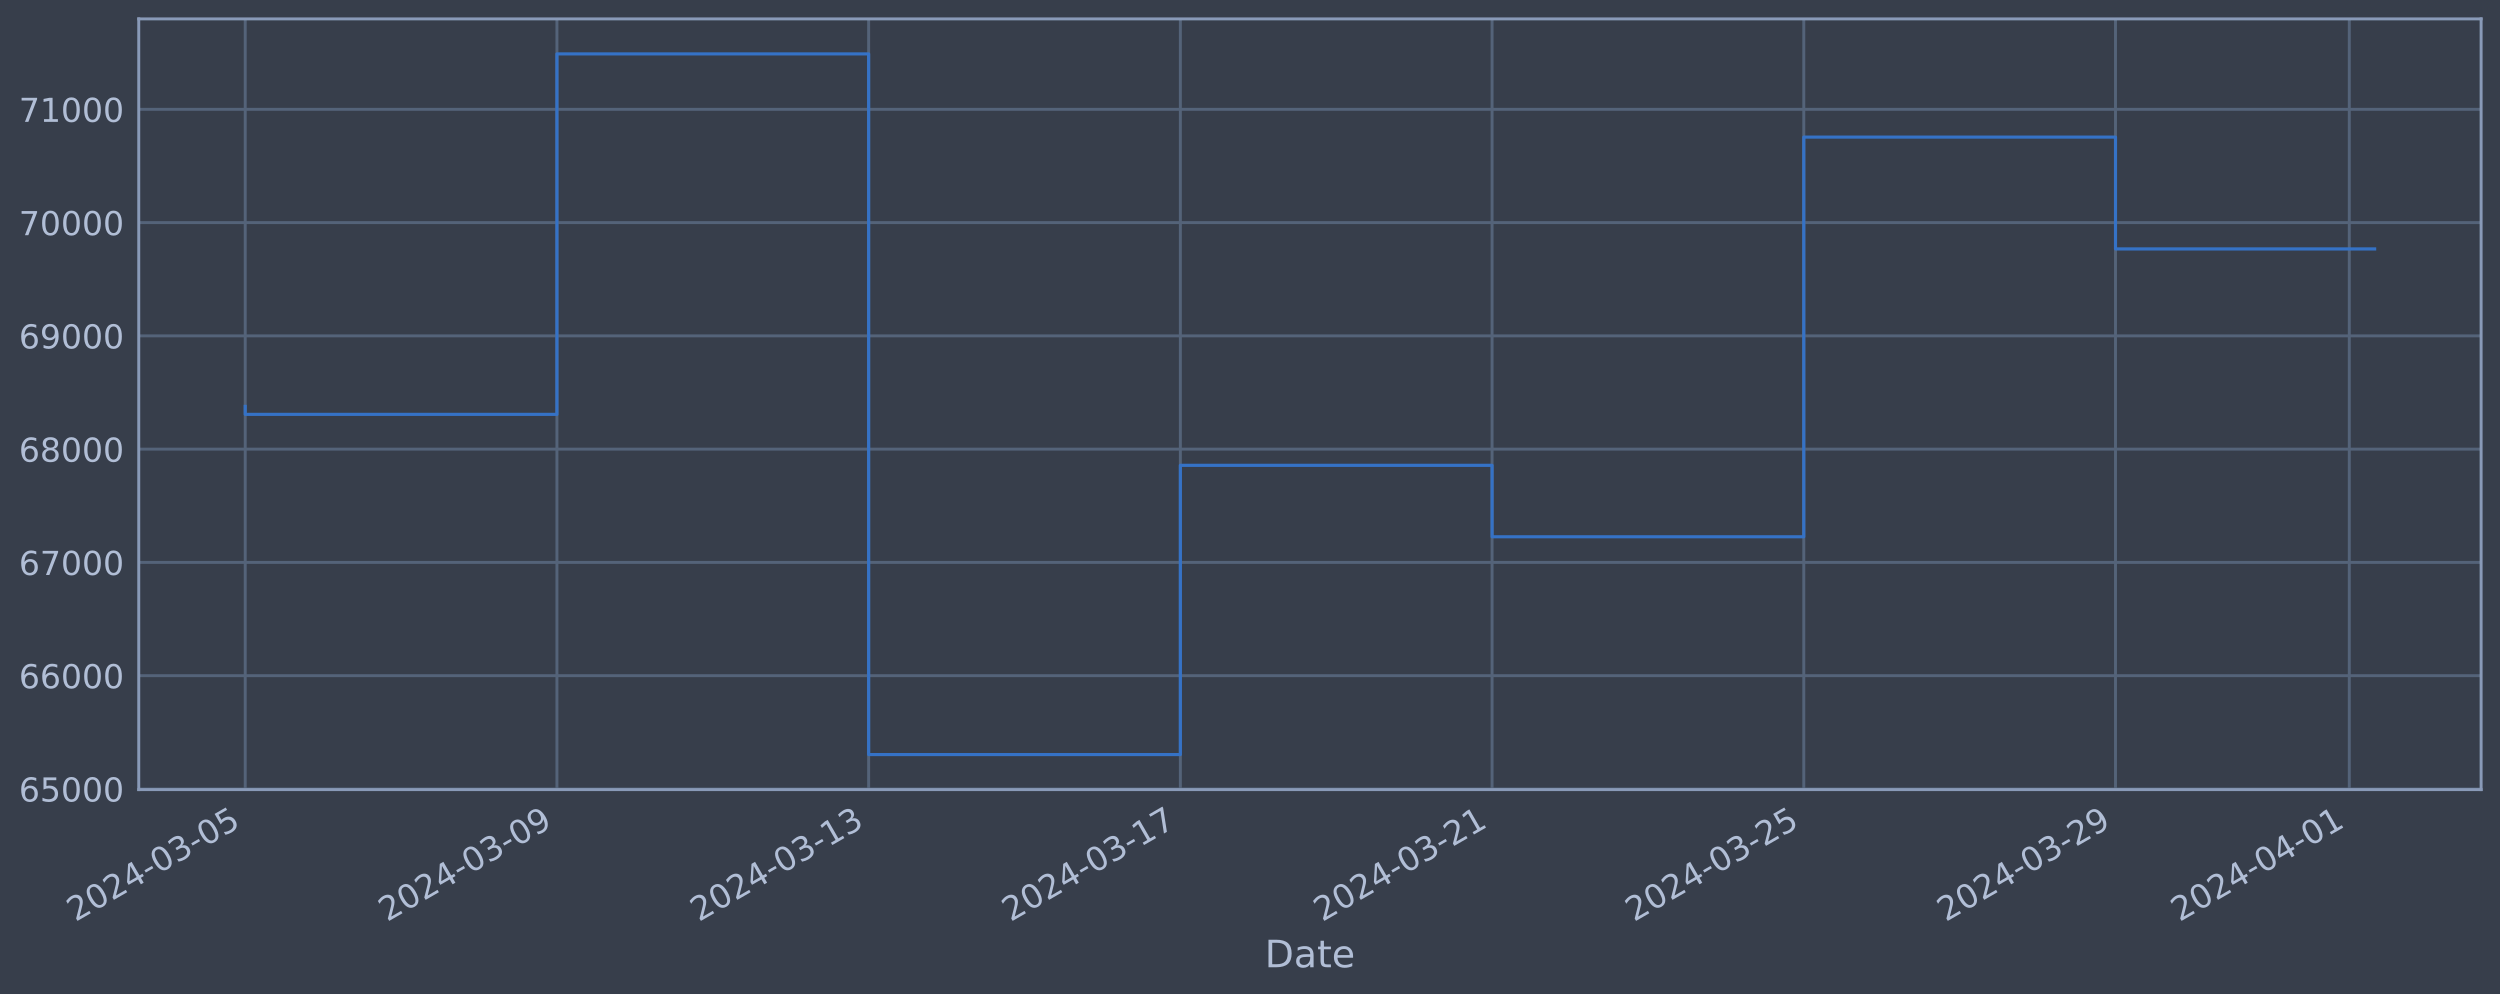
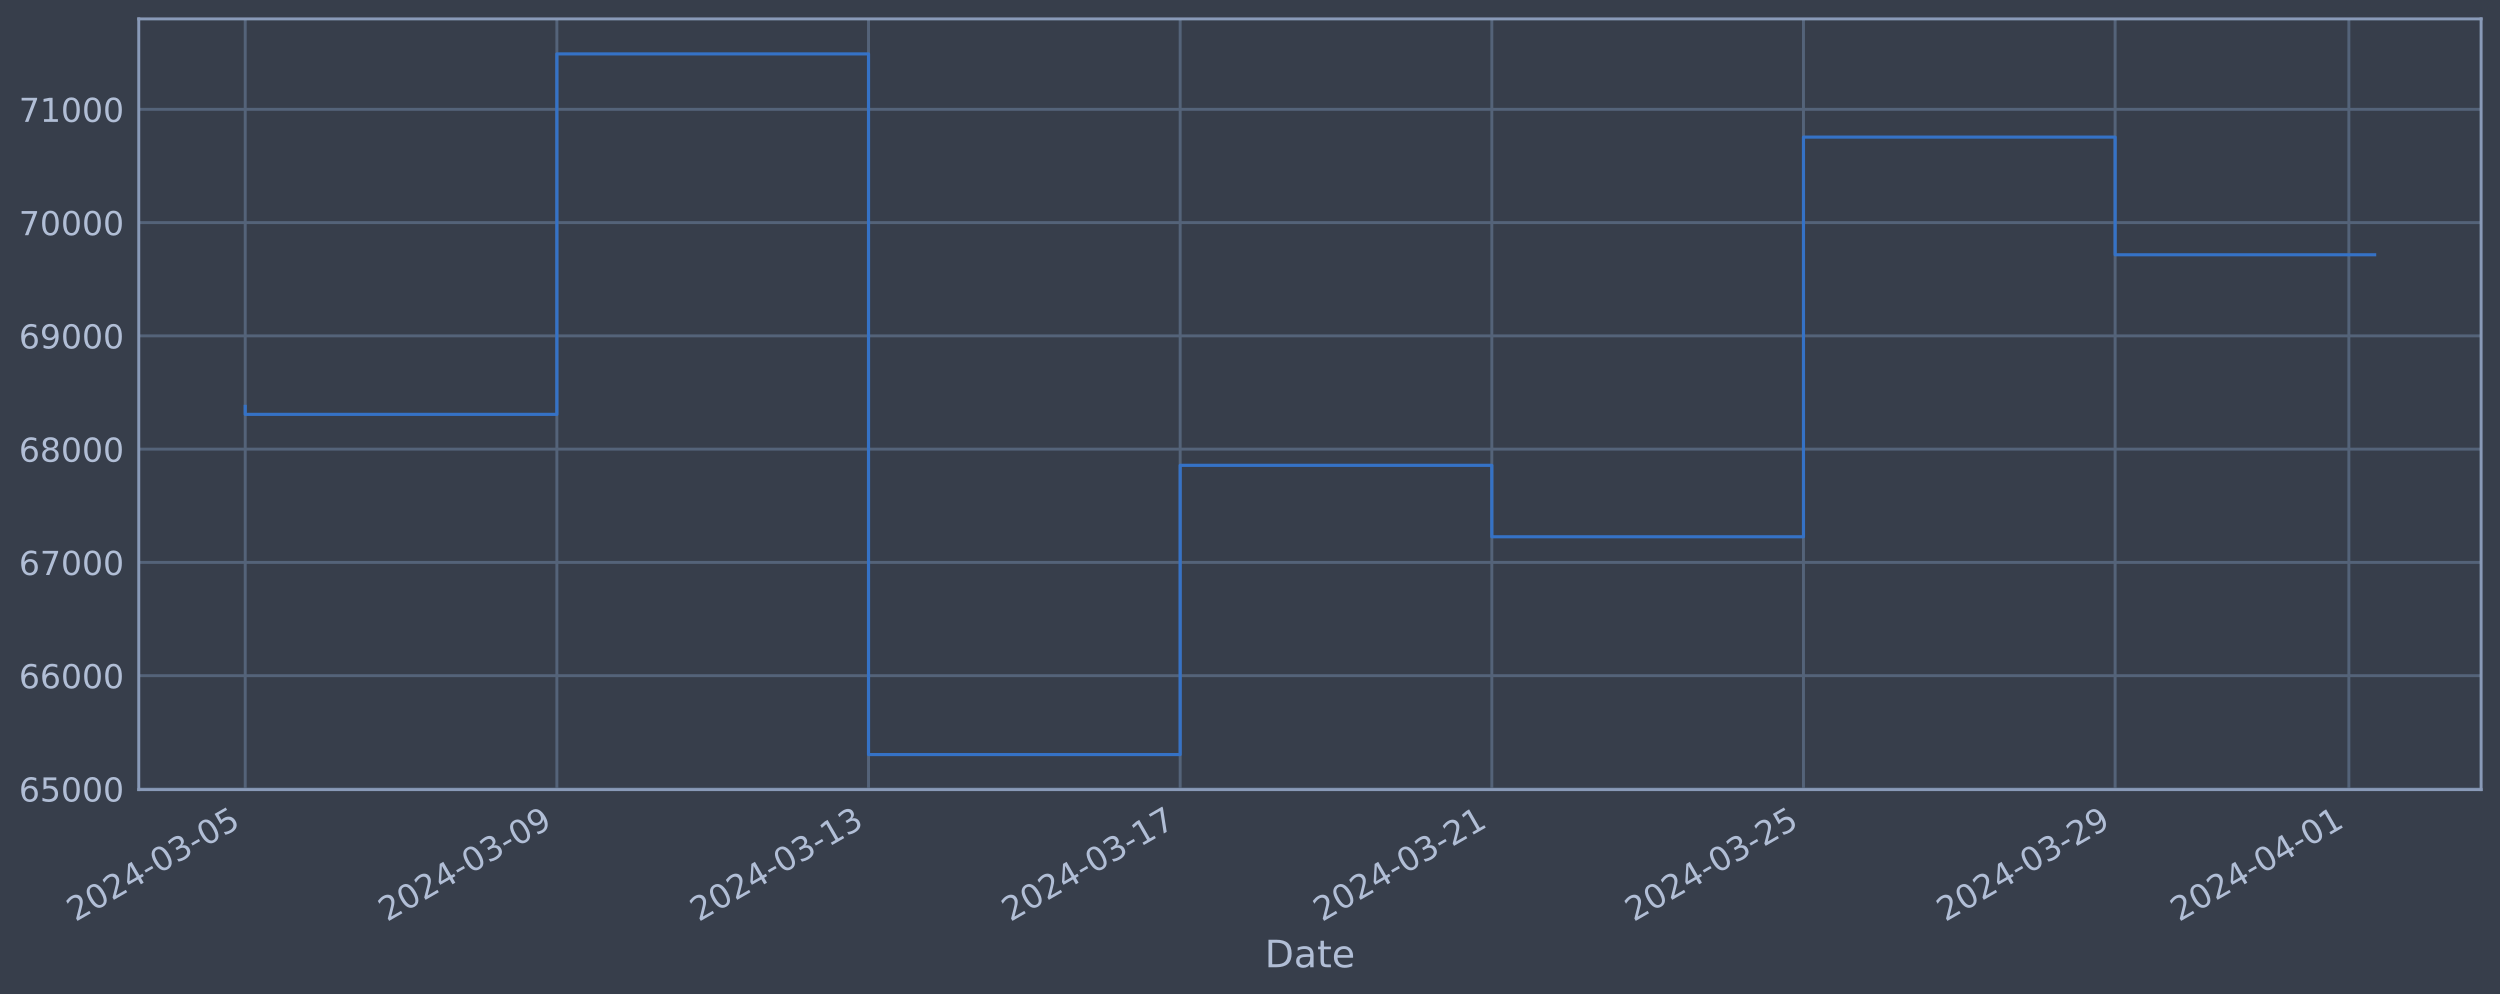
<svg xmlns="http://www.w3.org/2000/svg" xmlns:xlink="http://www.w3.org/1999/xlink" width="952.884pt" height="378.87pt" viewBox="0 0 952.884 378.87" version="1.1">
  <defs>
    <style type="text/css">*{stroke-linejoin: round; stroke-linecap: butt}</style>
  </defs>
  <g id="figure_1">
    <g id="patch_1">
      <path d="M 0 378.87  L 952.884 378.87  L 952.884 0  L 0 0  z " style="fill: #373e4b" />
    </g>
    <g id="axes_1">
      <g id="patch_2">
        <path d="M 52.884 300.96  L 945.684 300.96  L 945.684 7.2  L 52.884 7.2  z " style="fill: #373e4b" />
      </g>
      <g id="matplotlib.axis_1">
        <g id="xtick_1">
          <g id="line2d_1">
-             <path d="M 93.466 300.96  L 93.466 7.2  " clip-path="url(#pde66fedf32)" style="fill: none; stroke: #546379; stroke-width: 1.12; stroke-linecap: square" />
+             <path d="M 93.466 300.96  L 93.466 7.2  " clip-path="url(#pae11b08d43)" style="fill: none; stroke: #546379; stroke-width: 1.12; stroke-linecap: square" />
          </g>
          <g id="line2d_2" />
          <g id="text_1">
            <g style="fill: #b1bed6" transform="translate(28.74006 351.4642) rotate(-30) scale(0.126 -0.126)">
              <defs>
                <path id="DejaVuSans-32" d="M 1228 531  L 3431 531  L 3431 0  L 469 0  L 469 531  Q 828 903 1448 1529  Q 2069 2156 2228 2338  Q 2531 2678 2651 2914  Q 2772 3150 2772 3378  Q 2772 3750 2511 3984  Q 2250 4219 1831 4219  Q 1534 4219 1204 4116  Q 875 4013 500 3803  L 500 4441  Q 881 4594 1212 4672  Q 1544 4750 1819 4750  Q 2544 4750 2975 4387  Q 3406 4025 3406 3419  Q 3406 3131 3298 2873  Q 3191 2616 2906 2266  Q 2828 2175 2409 1742  Q 1991 1309 1228 531  z " transform="scale(0.015625)" />
                <path id="DejaVuSans-30" d="M 2034 4250  Q 1547 4250 1301 3770  Q 1056 3291 1056 2328  Q 1056 1369 1301 889  Q 1547 409 2034 409  Q 2525 409 2770 889  Q 3016 1369 3016 2328  Q 3016 3291 2770 3770  Q 2525 4250 2034 4250  z M 2034 4750  Q 2819 4750 3233 4129  Q 3647 3509 3647 2328  Q 3647 1150 3233 529  Q 2819 -91 2034 -91  Q 1250 -91 836 529  Q 422 1150 422 2328  Q 422 3509 836 4129  Q 1250 4750 2034 4750  z " transform="scale(0.015625)" />
                <path id="DejaVuSans-34" d="M 2419 4116  L 825 1625  L 2419 1625  L 2419 4116  z M 2253 4666  L 3047 4666  L 3047 1625  L 3713 1625  L 3713 1100  L 3047 1100  L 3047 0  L 2419 0  L 2419 1100  L 313 1100  L 313 1709  L 2253 4666  z " transform="scale(0.015625)" />
                <path id="DejaVuSans-2d" d="M 313 2009  L 1997 2009  L 1997 1497  L 313 1497  L 313 2009  z " transform="scale(0.015625)" />
                <path id="DejaVuSans-33" d="M 2597 2516  Q 3050 2419 3304 2112  Q 3559 1806 3559 1356  Q 3559 666 3084 287  Q 2609 -91 1734 -91  Q 1441 -91 1130 -33  Q 819 25 488 141  L 488 750  Q 750 597 1062 519  Q 1375 441 1716 441  Q 2309 441 2620 675  Q 2931 909 2931 1356  Q 2931 1769 2642 2001  Q 2353 2234 1838 2234  L 1294 2234  L 1294 2753  L 1863 2753  Q 2328 2753 2575 2939  Q 2822 3125 2822 3475  Q 2822 3834 2567 4026  Q 2313 4219 1838 4219  Q 1578 4219 1281 4162  Q 984 4106 628 3988  L 628 4550  Q 988 4650 1302 4700  Q 1616 4750 1894 4750  Q 2613 4750 3031 4423  Q 3450 4097 3450 3541  Q 3450 3153 3228 2886  Q 3006 2619 2597 2516  z " transform="scale(0.015625)" />
                <path id="DejaVuSans-35" d="M 691 4666  L 3169 4666  L 3169 4134  L 1269 4134  L 1269 2991  Q 1406 3038 1543 3061  Q 1681 3084 1819 3084  Q 2600 3084 3056 2656  Q 3513 2228 3513 1497  Q 3513 744 3044 326  Q 2575 -91 1722 -91  Q 1428 -91 1123 -41  Q 819 9 494 109  L 494 744  Q 775 591 1075 516  Q 1375 441 1709 441  Q 2250 441 2565 725  Q 2881 1009 2881 1497  Q 2881 1984 2565 2268  Q 2250 2553 1709 2553  Q 1456 2553 1204 2497  Q 953 2441 691 2322  L 691 4666  z " transform="scale(0.015625)" />
              </defs>
              <use xlink:href="#DejaVuSans-32" />
              <use xlink:href="#DejaVuSans-30" x="63.623" />
              <use xlink:href="#DejaVuSans-32" x="127.246" />
              <use xlink:href="#DejaVuSans-34" x="190.869" />
              <use xlink:href="#DejaVuSans-2d" x="254.492" />
              <use xlink:href="#DejaVuSans-30" x="290.576" />
              <use xlink:href="#DejaVuSans-33" x="354.199" />
              <use xlink:href="#DejaVuSans-2d" x="417.822" />
              <use xlink:href="#DejaVuSans-30" x="453.906" />
              <use xlink:href="#DejaVuSans-35" x="517.529" />
            </g>
          </g>
        </g>
        <g id="xtick_2">
          <g id="line2d_3">
-             <path d="M 212.276 300.96  L 212.276 7.2  " clip-path="url(#pde66fedf32)" style="fill: none; stroke: #546379; stroke-width: 1.12; stroke-linecap: square" />
+             <path d="M 212.252 300.96  L 212.252 7.2  " clip-path="url(#pae11b08d43)" style="fill: none; stroke: #546379; stroke-width: 1.12; stroke-linecap: square" />
          </g>
          <g id="line2d_4" />
          <g id="text_2">
-             <g style="fill: #b1bed6" transform="translate(147.5508 351.4642) rotate(-30) scale(0.126 -0.126)">
+             <g style="fill: #b1bed6" transform="translate(147.5266 351.4642) rotate(-30) scale(0.126 -0.126)">
              <defs>
                <path id="DejaVuSans-39" d="M 703 97  L 703 672  Q 941 559 1184 500  Q 1428 441 1663 441  Q 2288 441 2617 861  Q 2947 1281 2994 2138  Q 2813 1869 2534 1725  Q 2256 1581 1919 1581  Q 1219 1581 811 2004  Q 403 2428 403 3163  Q 403 3881 828 4315  Q 1253 4750 1959 4750  Q 2769 4750 3195 4129  Q 3622 3509 3622 2328  Q 3622 1225 3098 567  Q 2575 -91 1691 -91  Q 1453 -91 1209 -44  Q 966 3 703 97  z M 1959 2075  Q 2384 2075 2632 2365  Q 2881 2656 2881 3163  Q 2881 3666 2632 3958  Q 2384 4250 1959 4250  Q 1534 4250 1286 3958  Q 1038 3666 1038 3163  Q 1038 2656 1286 2365  Q 1534 2075 1959 2075  z " transform="scale(0.015625)" />
              </defs>
              <use xlink:href="#DejaVuSans-32" />
              <use xlink:href="#DejaVuSans-30" x="63.623" />
              <use xlink:href="#DejaVuSans-32" x="127.246" />
              <use xlink:href="#DejaVuSans-34" x="190.869" />
              <use xlink:href="#DejaVuSans-2d" x="254.492" />
              <use xlink:href="#DejaVuSans-30" x="290.576" />
              <use xlink:href="#DejaVuSans-33" x="354.199" />
              <use xlink:href="#DejaVuSans-2d" x="417.822" />
              <use xlink:href="#DejaVuSans-30" x="453.906" />
              <use xlink:href="#DejaVuSans-39" x="517.529" />
            </g>
          </g>
        </g>
        <g id="xtick_3">
          <g id="line2d_5">
-             <path d="M 331.087 300.96  L 331.087 7.2  " clip-path="url(#pde66fedf32)" style="fill: none; stroke: #546379; stroke-width: 1.12; stroke-linecap: square" />
+             <path d="M 331.039 300.96  L 331.039 7.2  " clip-path="url(#pae11b08d43)" style="fill: none; stroke: #546379; stroke-width: 1.12; stroke-linecap: square" />
          </g>
          <g id="line2d_6" />
          <g id="text_3">
-             <g style="fill: #b1bed6" transform="translate(266.3615 351.4642) rotate(-30) scale(0.126 -0.126)">
+             <g style="fill: #b1bed6" transform="translate(266.3132 351.4642) rotate(-30) scale(0.126 -0.126)">
              <defs>
                <path id="DejaVuSans-31" d="M 794 531  L 1825 531  L 1825 4091  L 703 3866  L 703 4441  L 1819 4666  L 2450 4666  L 2450 531  L 3481 531  L 3481 0  L 794 0  L 794 531  z " transform="scale(0.015625)" />
              </defs>
              <use xlink:href="#DejaVuSans-32" />
              <use xlink:href="#DejaVuSans-30" x="63.623" />
              <use xlink:href="#DejaVuSans-32" x="127.246" />
              <use xlink:href="#DejaVuSans-34" x="190.869" />
              <use xlink:href="#DejaVuSans-2d" x="254.492" />
              <use xlink:href="#DejaVuSans-30" x="290.576" />
              <use xlink:href="#DejaVuSans-33" x="354.199" />
              <use xlink:href="#DejaVuSans-2d" x="417.822" />
              <use xlink:href="#DejaVuSans-31" x="453.906" />
              <use xlink:href="#DejaVuSans-33" x="517.529" />
            </g>
          </g>
        </g>
        <g id="xtick_4">
          <g id="line2d_7">
-             <path d="M 449.898 300.96  L 449.898 7.2  " clip-path="url(#pde66fedf32)" style="fill: none; stroke: #546379; stroke-width: 1.12; stroke-linecap: square" />
+             <path d="M 449.825 300.96  L 449.825 7.2  " clip-path="url(#pae11b08d43)" style="fill: none; stroke: #546379; stroke-width: 1.12; stroke-linecap: square" />
          </g>
          <g id="line2d_8" />
          <g id="text_4">
-             <g style="fill: #b1bed6" transform="translate(385.1722 351.4642) rotate(-30) scale(0.126 -0.126)">
+             <g style="fill: #b1bed6" transform="translate(385.0998 351.4642) rotate(-30) scale(0.126 -0.126)">
              <defs>
                <path id="DejaVuSans-37" d="M 525 4666  L 3525 4666  L 3525 4397  L 1831 0  L 1172 0  L 2766 4134  L 525 4134  L 525 4666  z " transform="scale(0.015625)" />
              </defs>
              <use xlink:href="#DejaVuSans-32" />
              <use xlink:href="#DejaVuSans-30" x="63.623" />
              <use xlink:href="#DejaVuSans-32" x="127.246" />
              <use xlink:href="#DejaVuSans-34" x="190.869" />
              <use xlink:href="#DejaVuSans-2d" x="254.492" />
              <use xlink:href="#DejaVuSans-30" x="290.576" />
              <use xlink:href="#DejaVuSans-33" x="354.199" />
              <use xlink:href="#DejaVuSans-2d" x="417.822" />
              <use xlink:href="#DejaVuSans-31" x="453.906" />
              <use xlink:href="#DejaVuSans-37" x="517.529" />
            </g>
          </g>
        </g>
        <g id="xtick_5">
          <g id="line2d_9">
-             <path d="M 568.708 300.96  L 568.708 7.2  " clip-path="url(#pde66fedf32)" style="fill: none; stroke: #546379; stroke-width: 1.12; stroke-linecap: square" />
+             <path d="M 568.612 300.96  L 568.612 7.2  " clip-path="url(#pae11b08d43)" style="fill: none; stroke: #546379; stroke-width: 1.12; stroke-linecap: square" />
          </g>
          <g id="line2d_10" />
          <g id="text_5">
-             <g style="fill: #b1bed6" transform="translate(503.9829 351.4642) rotate(-30) scale(0.126 -0.126)">
+             <g style="fill: #b1bed6" transform="translate(503.8863 351.4642) rotate(-30) scale(0.126 -0.126)">
              <use xlink:href="#DejaVuSans-32" />
              <use xlink:href="#DejaVuSans-30" x="63.623" />
              <use xlink:href="#DejaVuSans-32" x="127.246" />
              <use xlink:href="#DejaVuSans-34" x="190.869" />
              <use xlink:href="#DejaVuSans-2d" x="254.492" />
              <use xlink:href="#DejaVuSans-30" x="290.576" />
              <use xlink:href="#DejaVuSans-33" x="354.199" />
              <use xlink:href="#DejaVuSans-2d" x="417.822" />
              <use xlink:href="#DejaVuSans-32" x="453.906" />
              <use xlink:href="#DejaVuSans-31" x="517.529" />
            </g>
          </g>
        </g>
        <g id="xtick_6">
          <g id="line2d_11">
-             <path d="M 687.519 300.96  L 687.519 7.2  " clip-path="url(#pde66fedf32)" style="fill: none; stroke: #546379; stroke-width: 1.12; stroke-linecap: square" />
+             <path d="M 687.398 300.96  L 687.398 7.2  " clip-path="url(#pae11b08d43)" style="fill: none; stroke: #546379; stroke-width: 1.12; stroke-linecap: square" />
          </g>
          <g id="line2d_12" />
          <g id="text_6">
-             <g style="fill: #b1bed6" transform="translate(622.7936 351.4642) rotate(-30) scale(0.126 -0.126)">
+             <g style="fill: #b1bed6" transform="translate(622.6729 351.4642) rotate(-30) scale(0.126 -0.126)">
              <use xlink:href="#DejaVuSans-32" />
              <use xlink:href="#DejaVuSans-30" x="63.623" />
              <use xlink:href="#DejaVuSans-32" x="127.246" />
              <use xlink:href="#DejaVuSans-34" x="190.869" />
              <use xlink:href="#DejaVuSans-2d" x="254.492" />
              <use xlink:href="#DejaVuSans-30" x="290.576" />
              <use xlink:href="#DejaVuSans-33" x="354.199" />
              <use xlink:href="#DejaVuSans-2d" x="417.822" />
              <use xlink:href="#DejaVuSans-32" x="453.906" />
              <use xlink:href="#DejaVuSans-35" x="517.529" />
            </g>
          </g>
        </g>
        <g id="xtick_7">
          <g id="line2d_13">
-             <path d="M 806.33 300.96  L 806.33 7.2  " clip-path="url(#pde66fedf32)" style="fill: none; stroke: #546379; stroke-width: 1.12; stroke-linecap: square" />
+             <path d="M 806.185 300.96  L 806.185 7.2  " clip-path="url(#pae11b08d43)" style="fill: none; stroke: #546379; stroke-width: 1.12; stroke-linecap: square" />
          </g>
          <g id="line2d_14" />
          <g id="text_7">
-             <g style="fill: #b1bed6" transform="translate(741.6044 351.4642) rotate(-30) scale(0.126 -0.126)">
+             <g style="fill: #b1bed6" transform="translate(741.4595 351.4642) rotate(-30) scale(0.126 -0.126)">
              <use xlink:href="#DejaVuSans-32" />
              <use xlink:href="#DejaVuSans-30" x="63.623" />
              <use xlink:href="#DejaVuSans-32" x="127.246" />
              <use xlink:href="#DejaVuSans-34" x="190.869" />
              <use xlink:href="#DejaVuSans-2d" x="254.492" />
              <use xlink:href="#DejaVuSans-30" x="290.576" />
              <use xlink:href="#DejaVuSans-33" x="354.199" />
              <use xlink:href="#DejaVuSans-2d" x="417.822" />
              <use xlink:href="#DejaVuSans-32" x="453.906" />
              <use xlink:href="#DejaVuSans-39" x="517.529" />
            </g>
          </g>
        </g>
        <g id="xtick_8">
          <g id="line2d_15">
-             <path d="M 895.438 300.96  L 895.438 7.2  " clip-path="url(#pde66fedf32)" style="fill: none; stroke: #546379; stroke-width: 1.12; stroke-linecap: square" />
+             <path d="M 895.275 300.96  L 895.275 7.2  " clip-path="url(#pae11b08d43)" style="fill: none; stroke: #546379; stroke-width: 1.12; stroke-linecap: square" />
          </g>
          <g id="line2d_16" />
          <g id="text_8">
-             <g style="fill: #b1bed6" transform="translate(830.7124 351.4642) rotate(-30) scale(0.126 -0.126)">
+             <g style="fill: #b1bed6" transform="translate(830.5494 351.4642) rotate(-30) scale(0.126 -0.126)">
              <use xlink:href="#DejaVuSans-32" />
              <use xlink:href="#DejaVuSans-30" x="63.623" />
              <use xlink:href="#DejaVuSans-32" x="127.246" />
              <use xlink:href="#DejaVuSans-34" x="190.869" />
              <use xlink:href="#DejaVuSans-2d" x="254.492" />
              <use xlink:href="#DejaVuSans-30" x="290.576" />
              <use xlink:href="#DejaVuSans-34" x="354.199" />
              <use xlink:href="#DejaVuSans-2d" x="417.822" />
              <use xlink:href="#DejaVuSans-30" x="453.906" />
              <use xlink:href="#DejaVuSans-31" x="517.529" />
            </g>
          </g>
        </g>
        <g id="text_9">
          <g style="fill: #b1bed6" transform="translate(482.0746 368.6753) scale(0.144 -0.144)">
            <defs>
              <path id="DejaVuSans-44" d="M 1259 4147  L 1259 519  L 2022 519  Q 2988 519 3436 956  Q 3884 1394 3884 2338  Q 3884 3275 3436 3711  Q 2988 4147 2022 4147  L 1259 4147  z M 628 4666  L 1925 4666  Q 3281 4666 3915 4102  Q 4550 3538 4550 2338  Q 4550 1131 3912 565  Q 3275 0 1925 0  L 628 0  L 628 4666  z " transform="scale(0.015625)" />
              <path id="DejaVuSans-61" d="M 2194 1759  Q 1497 1759 1228 1600  Q 959 1441 959 1056  Q 959 750 1161 570  Q 1363 391 1709 391  Q 2188 391 2477 730  Q 2766 1069 2766 1631  L 2766 1759  L 2194 1759  z M 3341 1997  L 3341 0  L 2766 0  L 2766 531  Q 2569 213 2275 61  Q 1981 -91 1556 -91  Q 1019 -91 701 211  Q 384 513 384 1019  Q 384 1609 779 1909  Q 1175 2209 1959 2209  L 2766 2209  L 2766 2266  Q 2766 2663 2505 2880  Q 2244 3097 1772 3097  Q 1472 3097 1187 3025  Q 903 2953 641 2809  L 641 3341  Q 956 3463 1253 3523  Q 1550 3584 1831 3584  Q 2591 3584 2966 3190  Q 3341 2797 3341 1997  z " transform="scale(0.015625)" />
              <path id="DejaVuSans-74" d="M 1172 4494  L 1172 3500  L 2356 3500  L 2356 3053  L 1172 3053  L 1172 1153  Q 1172 725 1289 603  Q 1406 481 1766 481  L 2356 481  L 2356 0  L 1766 0  Q 1100 0 847 248  Q 594 497 594 1153  L 594 3053  L 172 3053  L 172 3500  L 594 3500  L 594 4494  L 1172 4494  z " transform="scale(0.015625)" />
              <path id="DejaVuSans-65" d="M 3597 1894  L 3597 1613  L 953 1613  Q 991 1019 1311 708  Q 1631 397 2203 397  Q 2534 397 2845 478  Q 3156 559 3463 722  L 3463 178  Q 3153 47 2828 -22  Q 2503 -91 2169 -91  Q 1331 -91 842 396  Q 353 884 353 1716  Q 353 2575 817 3079  Q 1281 3584 2069 3584  Q 2775 3584 3186 3129  Q 3597 2675 3597 1894  z M 3022 2063  Q 3016 2534 2758 2815  Q 2500 3097 2075 3097  Q 1594 3097 1305 2825  Q 1016 2553 972 2059  L 3022 2063  z " transform="scale(0.015625)" />
            </defs>
            <use xlink:href="#DejaVuSans-44" />
            <use xlink:href="#DejaVuSans-61" x="77.002" />
            <use xlink:href="#DejaVuSans-74" x="138.281" />
            <use xlink:href="#DejaVuSans-65" x="177.49" />
          </g>
        </g>
      </g>
      <g id="matplotlib.axis_2">
        <g id="ytick_1">
          <g id="line2d_17">
-             <path d="M 52.884 300.718  L 945.684 300.718  " clip-path="url(#pde66fedf32)" style="fill: none; stroke: #546379; stroke-width: 1.12; stroke-linecap: square" />
+             <path d="M 52.884 300.718  L 945.684 300.718  " clip-path="url(#pae11b08d43)" style="fill: none; stroke: #546379; stroke-width: 1.12; stroke-linecap: square" />
          </g>
          <g id="line2d_18" />
          <g id="text_10">
            <g style="fill: #b1bed6" transform="translate(7.2 305.5049) scale(0.126 -0.126)">
              <defs>
                <path id="DejaVuSans-36" d="M 2113 2584  Q 1688 2584 1439 2293  Q 1191 2003 1191 1497  Q 1191 994 1439 701  Q 1688 409 2113 409  Q 2538 409 2786 701  Q 3034 994 3034 1497  Q 3034 2003 2786 2293  Q 2538 2584 2113 2584  z M 3366 4563  L 3366 3988  Q 3128 4100 2886 4159  Q 2644 4219 2406 4219  Q 1781 4219 1451 3797  Q 1122 3375 1075 2522  Q 1259 2794 1537 2939  Q 1816 3084 2150 3084  Q 2853 3084 3261 2657  Q 3669 2231 3669 1497  Q 3669 778 3244 343  Q 2819 -91 2113 -91  Q 1303 -91 875 529  Q 447 1150 447 2328  Q 447 3434 972 4092  Q 1497 4750 2381 4750  Q 2619 4750 2861 4703  Q 3103 4656 3366 4563  z " transform="scale(0.015625)" />
              </defs>
              <use xlink:href="#DejaVuSans-36" />
              <use xlink:href="#DejaVuSans-35" x="63.623" />
              <use xlink:href="#DejaVuSans-30" x="127.246" />
              <use xlink:href="#DejaVuSans-30" x="190.869" />
              <use xlink:href="#DejaVuSans-30" x="254.492" />
            </g>
          </g>
        </g>
        <g id="ytick_2">
          <g id="line2d_19">
-             <path d="M 52.884 257.544  L 945.684 257.544  " clip-path="url(#pde66fedf32)" style="fill: none; stroke: #546379; stroke-width: 1.12; stroke-linecap: square" />
+             <path d="M 52.884 257.544  L 945.684 257.544  " clip-path="url(#pae11b08d43)" style="fill: none; stroke: #546379; stroke-width: 1.12; stroke-linecap: square" />
          </g>
          <g id="line2d_20" />
          <g id="text_11">
            <g style="fill: #b1bed6" transform="translate(7.2 262.331) scale(0.126 -0.126)">
              <use xlink:href="#DejaVuSans-36" />
              <use xlink:href="#DejaVuSans-36" x="63.623" />
              <use xlink:href="#DejaVuSans-30" x="127.246" />
              <use xlink:href="#DejaVuSans-30" x="190.869" />
              <use xlink:href="#DejaVuSans-30" x="254.492" />
            </g>
          </g>
        </g>
        <g id="ytick_3">
          <g id="line2d_21">
-             <path d="M 52.884 214.37  L 945.684 214.37  " clip-path="url(#pde66fedf32)" style="fill: none; stroke: #546379; stroke-width: 1.12; stroke-linecap: square" />
+             <path d="M 52.884 214.37  L 945.684 214.37  " clip-path="url(#pae11b08d43)" style="fill: none; stroke: #546379; stroke-width: 1.12; stroke-linecap: square" />
          </g>
          <g id="line2d_22" />
          <g id="text_12">
            <g style="fill: #b1bed6" transform="translate(7.2 219.157) scale(0.126 -0.126)">
              <use xlink:href="#DejaVuSans-36" />
              <use xlink:href="#DejaVuSans-37" x="63.623" />
              <use xlink:href="#DejaVuSans-30" x="127.246" />
              <use xlink:href="#DejaVuSans-30" x="190.869" />
              <use xlink:href="#DejaVuSans-30" x="254.492" />
            </g>
          </g>
        </g>
        <g id="ytick_4">
          <g id="line2d_23">
-             <path d="M 52.884 171.196  L 945.684 171.196  " clip-path="url(#pde66fedf32)" style="fill: none; stroke: #546379; stroke-width: 1.12; stroke-linecap: square" />
+             <path d="M 52.884 171.196  L 945.684 171.196  " clip-path="url(#pae11b08d43)" style="fill: none; stroke: #546379; stroke-width: 1.12; stroke-linecap: square" />
          </g>
          <g id="line2d_24" />
          <g id="text_13">
            <g style="fill: #b1bed6" transform="translate(7.2 175.9831) scale(0.126 -0.126)">
              <defs>
                <path id="DejaVuSans-38" d="M 2034 2216  Q 1584 2216 1326 1975  Q 1069 1734 1069 1313  Q 1069 891 1326 650  Q 1584 409 2034 409  Q 2484 409 2743 651  Q 3003 894 3003 1313  Q 3003 1734 2745 1975  Q 2488 2216 2034 2216  z M 1403 2484  Q 997 2584 770 2862  Q 544 3141 544 3541  Q 544 4100 942 4425  Q 1341 4750 2034 4750  Q 2731 4750 3128 4425  Q 3525 4100 3525 3541  Q 3525 3141 3298 2862  Q 3072 2584 2669 2484  Q 3125 2378 3379 2068  Q 3634 1759 3634 1313  Q 3634 634 3220 271  Q 2806 -91 2034 -91  Q 1263 -91 848 271  Q 434 634 434 1313  Q 434 1759 690 2068  Q 947 2378 1403 2484  z M 1172 3481  Q 1172 3119 1398 2916  Q 1625 2713 2034 2713  Q 2441 2713 2670 2916  Q 2900 3119 2900 3481  Q 2900 3844 2670 4047  Q 2441 4250 2034 4250  Q 1625 4250 1398 4047  Q 1172 3844 1172 3481  z " transform="scale(0.015625)" />
              </defs>
              <use xlink:href="#DejaVuSans-36" />
              <use xlink:href="#DejaVuSans-38" x="63.623" />
              <use xlink:href="#DejaVuSans-30" x="127.246" />
              <use xlink:href="#DejaVuSans-30" x="190.869" />
              <use xlink:href="#DejaVuSans-30" x="254.492" />
            </g>
          </g>
        </g>
        <g id="ytick_5">
          <g id="line2d_25">
-             <path d="M 52.884 128.022  L 945.684 128.022  " clip-path="url(#pde66fedf32)" style="fill: none; stroke: #546379; stroke-width: 1.12; stroke-linecap: square" />
+             <path d="M 52.884 128.022  L 945.684 128.022  " clip-path="url(#pae11b08d43)" style="fill: none; stroke: #546379; stroke-width: 1.12; stroke-linecap: square" />
          </g>
          <g id="line2d_26" />
          <g id="text_14">
            <g style="fill: #b1bed6" transform="translate(7.2 132.8092) scale(0.126 -0.126)">
              <use xlink:href="#DejaVuSans-36" />
              <use xlink:href="#DejaVuSans-39" x="63.623" />
              <use xlink:href="#DejaVuSans-30" x="127.246" />
              <use xlink:href="#DejaVuSans-30" x="190.869" />
              <use xlink:href="#DejaVuSans-30" x="254.492" />
            </g>
          </g>
        </g>
        <g id="ytick_6">
          <g id="line2d_27">
-             <path d="M 52.884 84.848  L 945.684 84.848  " clip-path="url(#pde66fedf32)" style="fill: none; stroke: #546379; stroke-width: 1.12; stroke-linecap: square" />
+             <path d="M 52.884 84.848  L 945.684 84.848  " clip-path="url(#pae11b08d43)" style="fill: none; stroke: #546379; stroke-width: 1.12; stroke-linecap: square" />
          </g>
          <g id="line2d_28" />
          <g id="text_15">
            <g style="fill: #b1bed6" transform="translate(7.2 89.63523) scale(0.126 -0.126)">
              <use xlink:href="#DejaVuSans-37" />
              <use xlink:href="#DejaVuSans-30" x="63.623" />
              <use xlink:href="#DejaVuSans-30" x="127.246" />
              <use xlink:href="#DejaVuSans-30" x="190.869" />
              <use xlink:href="#DejaVuSans-30" x="254.492" />
            </g>
          </g>
        </g>
        <g id="ytick_7">
          <g id="line2d_29">
-             <path d="M 52.884 41.674  L 945.684 41.674  " clip-path="url(#pde66fedf32)" style="fill: none; stroke: #546379; stroke-width: 1.12; stroke-linecap: square" />
+             <path d="M 52.884 41.674  L 945.684 41.674  " clip-path="url(#pae11b08d43)" style="fill: none; stroke: #546379; stroke-width: 1.12; stroke-linecap: square" />
          </g>
          <g id="line2d_30" />
          <g id="text_16">
            <g style="fill: #b1bed6" transform="translate(7.2 46.4613) scale(0.126 -0.126)">
              <use xlink:href="#DejaVuSans-37" />
              <use xlink:href="#DejaVuSans-31" x="63.623" />
              <use xlink:href="#DejaVuSans-30" x="127.246" />
              <use xlink:href="#DejaVuSans-30" x="190.869" />
              <use xlink:href="#DejaVuSans-30" x="254.492" />
            </g>
          </g>
        </g>
      </g>
      <g id="line2d_31">
-         <path d="M 93.466 154.891  L 93.466 157.946  L 212.276 157.946  L 212.276 20.553  L 331.087 20.553  L 331.087 287.607  L 449.898 287.607  L 449.898 177.362  L 568.708 177.362  L 568.708 204.598  L 687.519 204.598  L 687.519 52.265  L 806.33 52.265  L 806.33 94.879  L 905.102 94.879  " clip-path="url(#pde66fedf32)" style="fill: none; stroke: #3572c6; stroke-width: 1.2; stroke-linecap: square" />
+         <path d="M 93.466 154.891  L 93.466 157.946  L 212.252 157.946  L 212.252 20.553  L 331.039 20.553  L 331.039 287.607  L 449.825 287.607  L 449.825 177.362  L 568.612 177.362  L 568.612 204.598  L 687.398 204.598  L 687.398 52.265  L 806.185 52.265  L 806.185 97.097  L 905.102 97.097  " clip-path="url(#pae11b08d43)" style="fill: none; stroke: #3572c6; stroke-width: 1.2; stroke-linecap: square" />
      </g>
      <g id="patch_3">
        <path d="M 52.884 300.96  L 52.884 7.2  " style="fill: none; stroke: #899ab8; stroke-width: 1.12; stroke-linejoin: miter; stroke-linecap: square" />
      </g>
      <g id="patch_4">
        <path d="M 945.684 300.96  L 945.684 7.2  " style="fill: none; stroke: #899ab8; stroke-width: 1.12; stroke-linejoin: miter; stroke-linecap: square" />
      </g>
      <g id="patch_5">
        <path d="M 52.884 300.96  L 945.684 300.96  " style="fill: none; stroke: #899ab8; stroke-width: 1.12; stroke-linejoin: miter; stroke-linecap: square" />
      </g>
      <g id="patch_6">
        <path d="M 52.884 7.2  L 945.684 7.2  " style="fill: none; stroke: #899ab8; stroke-width: 1.12; stroke-linejoin: miter; stroke-linecap: square" />
      </g>
    </g>
  </g>
  <defs>
-     <clipPath id="pde66fedf32">
+     <clipPath id="pae11b08d43">
      <rect x="52.884" y="7.2" width="892.8" height="293.76" />
    </clipPath>
  </defs>
</svg>
